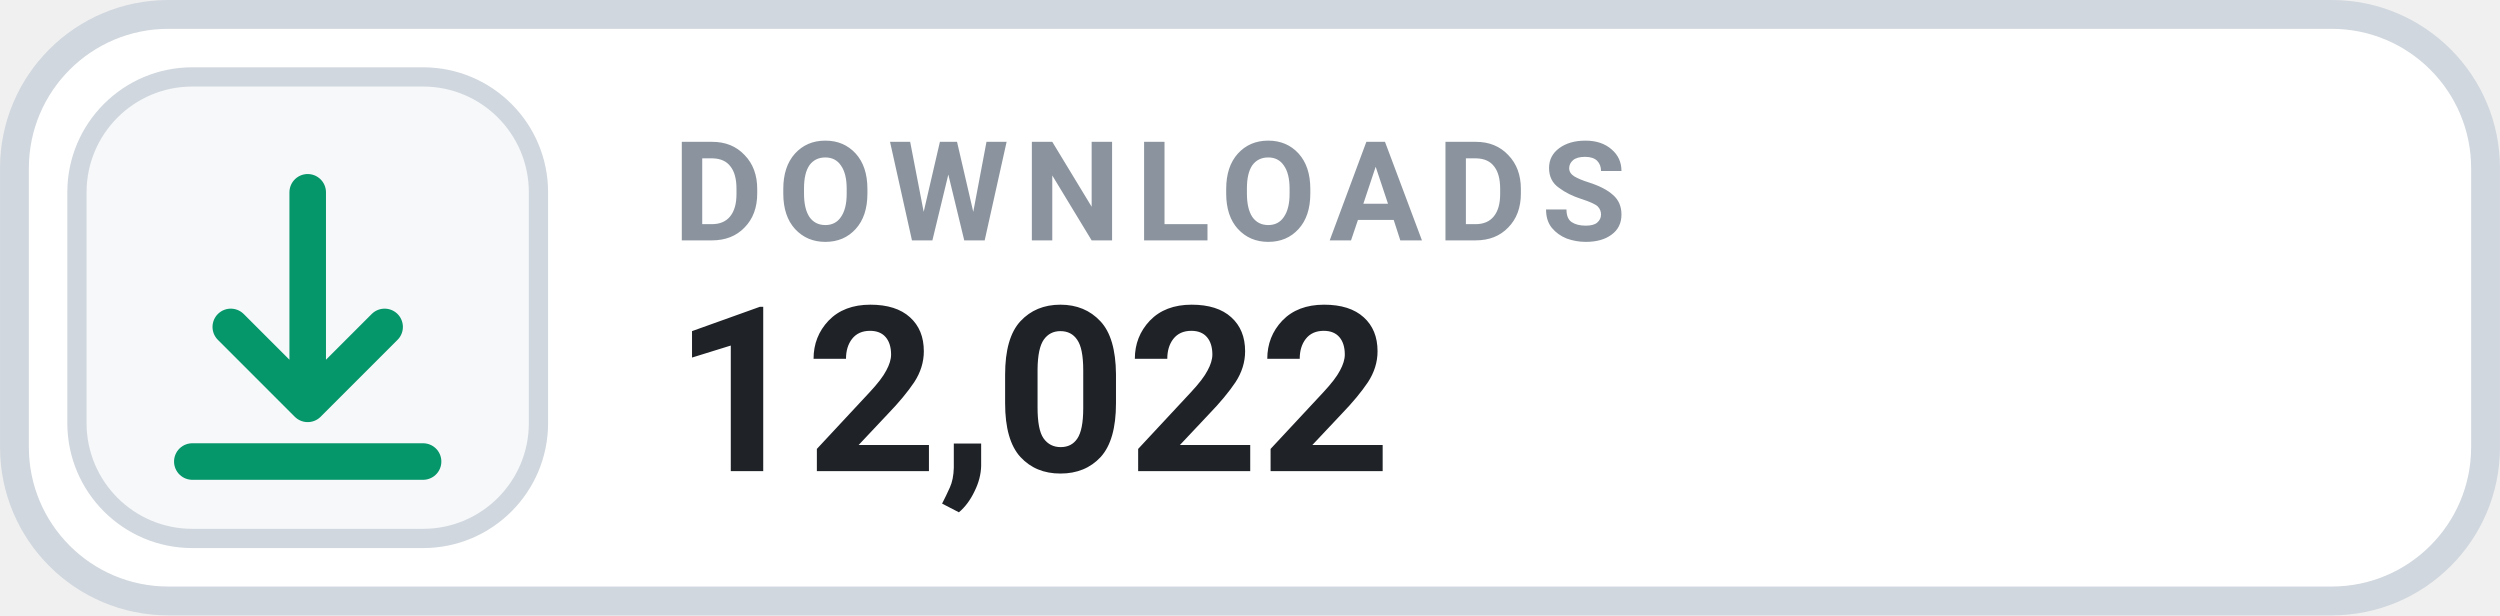
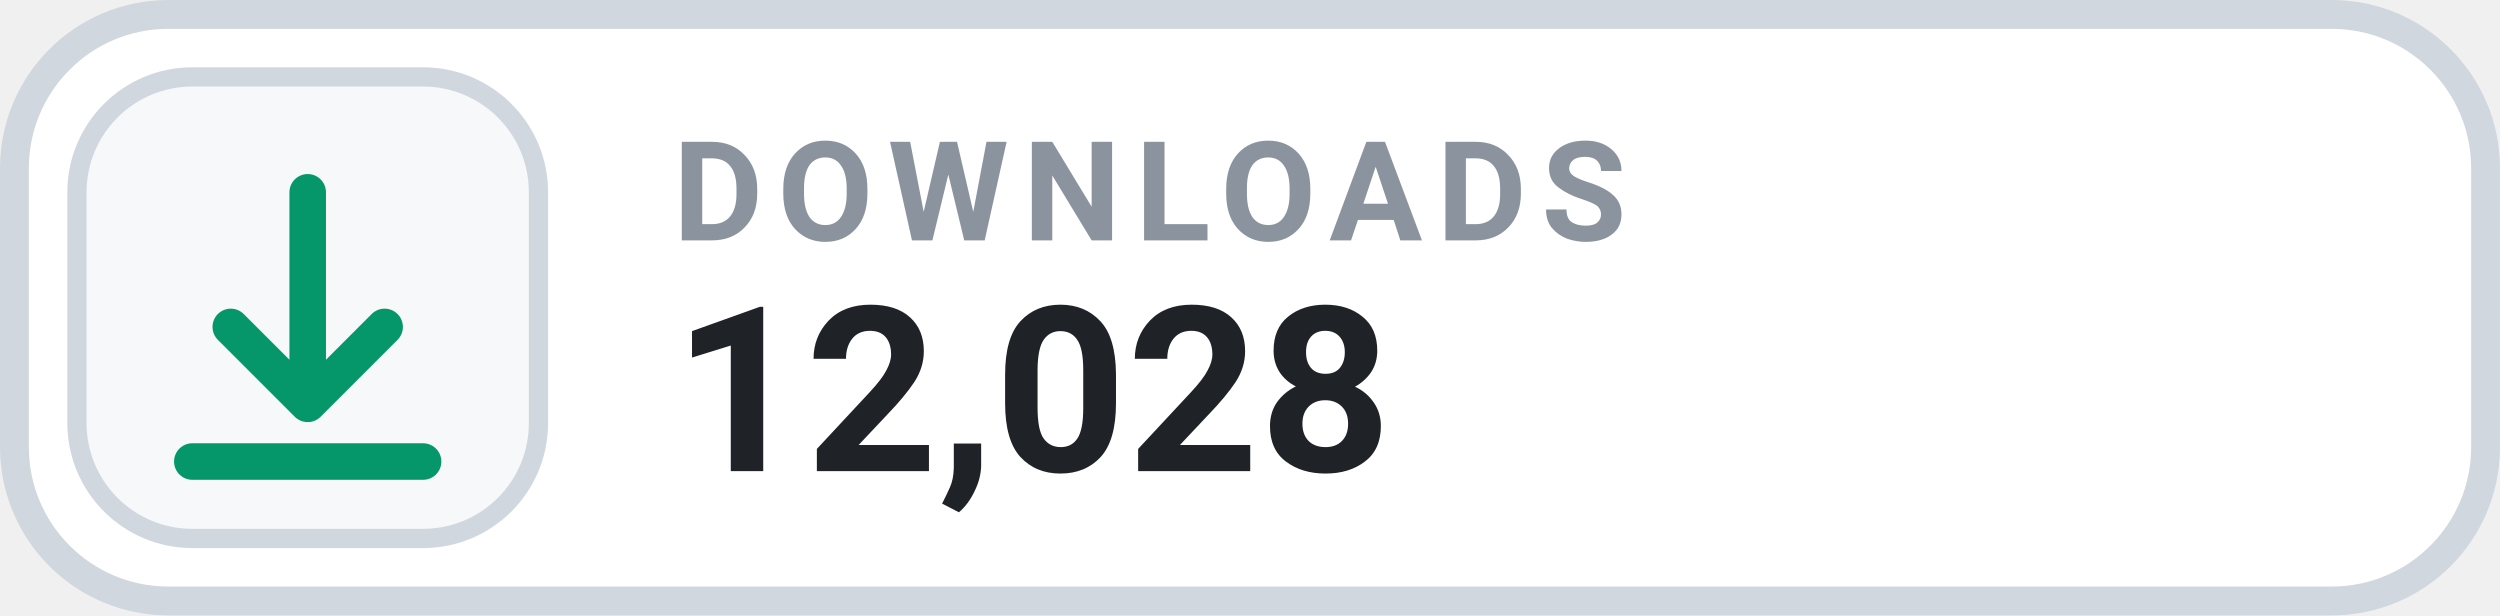
- <svg xmlns="http://www.w3.org/2000/svg" width="126" height="31.015" viewBox="0 0 130 32" role="img" aria-label="DOWNLOADS 12,022">
+ <svg xmlns="http://www.w3.org/2000/svg" width="126" height="31.015" viewBox="0 0 130 32" role="img" aria-label="DOWNLOADS 12,028">
  <rect x=".75" y=".75" width="128.5" height="30.5" rx="8" fill="#FFFFFF" stroke="#D0D7DE" stroke-width="1.5" />
  <rect x="4" y="4" width="24" height="24" rx="6" fill="#F6F8FA" stroke="#D0D7DE" stroke-width="1" />
  <g transform="translate(16 16)" style="color:#059669;">
    <path d="M0 -6 v11 m0 0 l4 -4 m-4 4 l-4 -4 M-6 8 h12" fill="none" stroke="currentColor" stroke-width="1.9" stroke-linecap="round" stroke-linejoin="round" />
  </g>
  <text x="35" y="12.5" fill="#8B949E" font-family="-apple-system,BlinkMacSystemFont,'Segoe UI',Roboto,Helvetica,Arial,sans-serif" font-size="7.2" font-weight="700" letter-spacing=".75">DOWNLOADS</text>
-   <text x="35" y="24.5" fill="#1F2328" font-family="-apple-system,BlinkMacSystemFont,'Segoe UI',Roboto,Helvetica,Arial,sans-serif" font-size="12" font-weight="700">12,022</text>
+   <text x="35" y="24.5" fill="#1F2328" font-family="-apple-system,BlinkMacSystemFont,'Segoe UI',Roboto,Helvetica,Arial,sans-serif" font-size="12" font-weight="700">12,028</text>
</svg>
